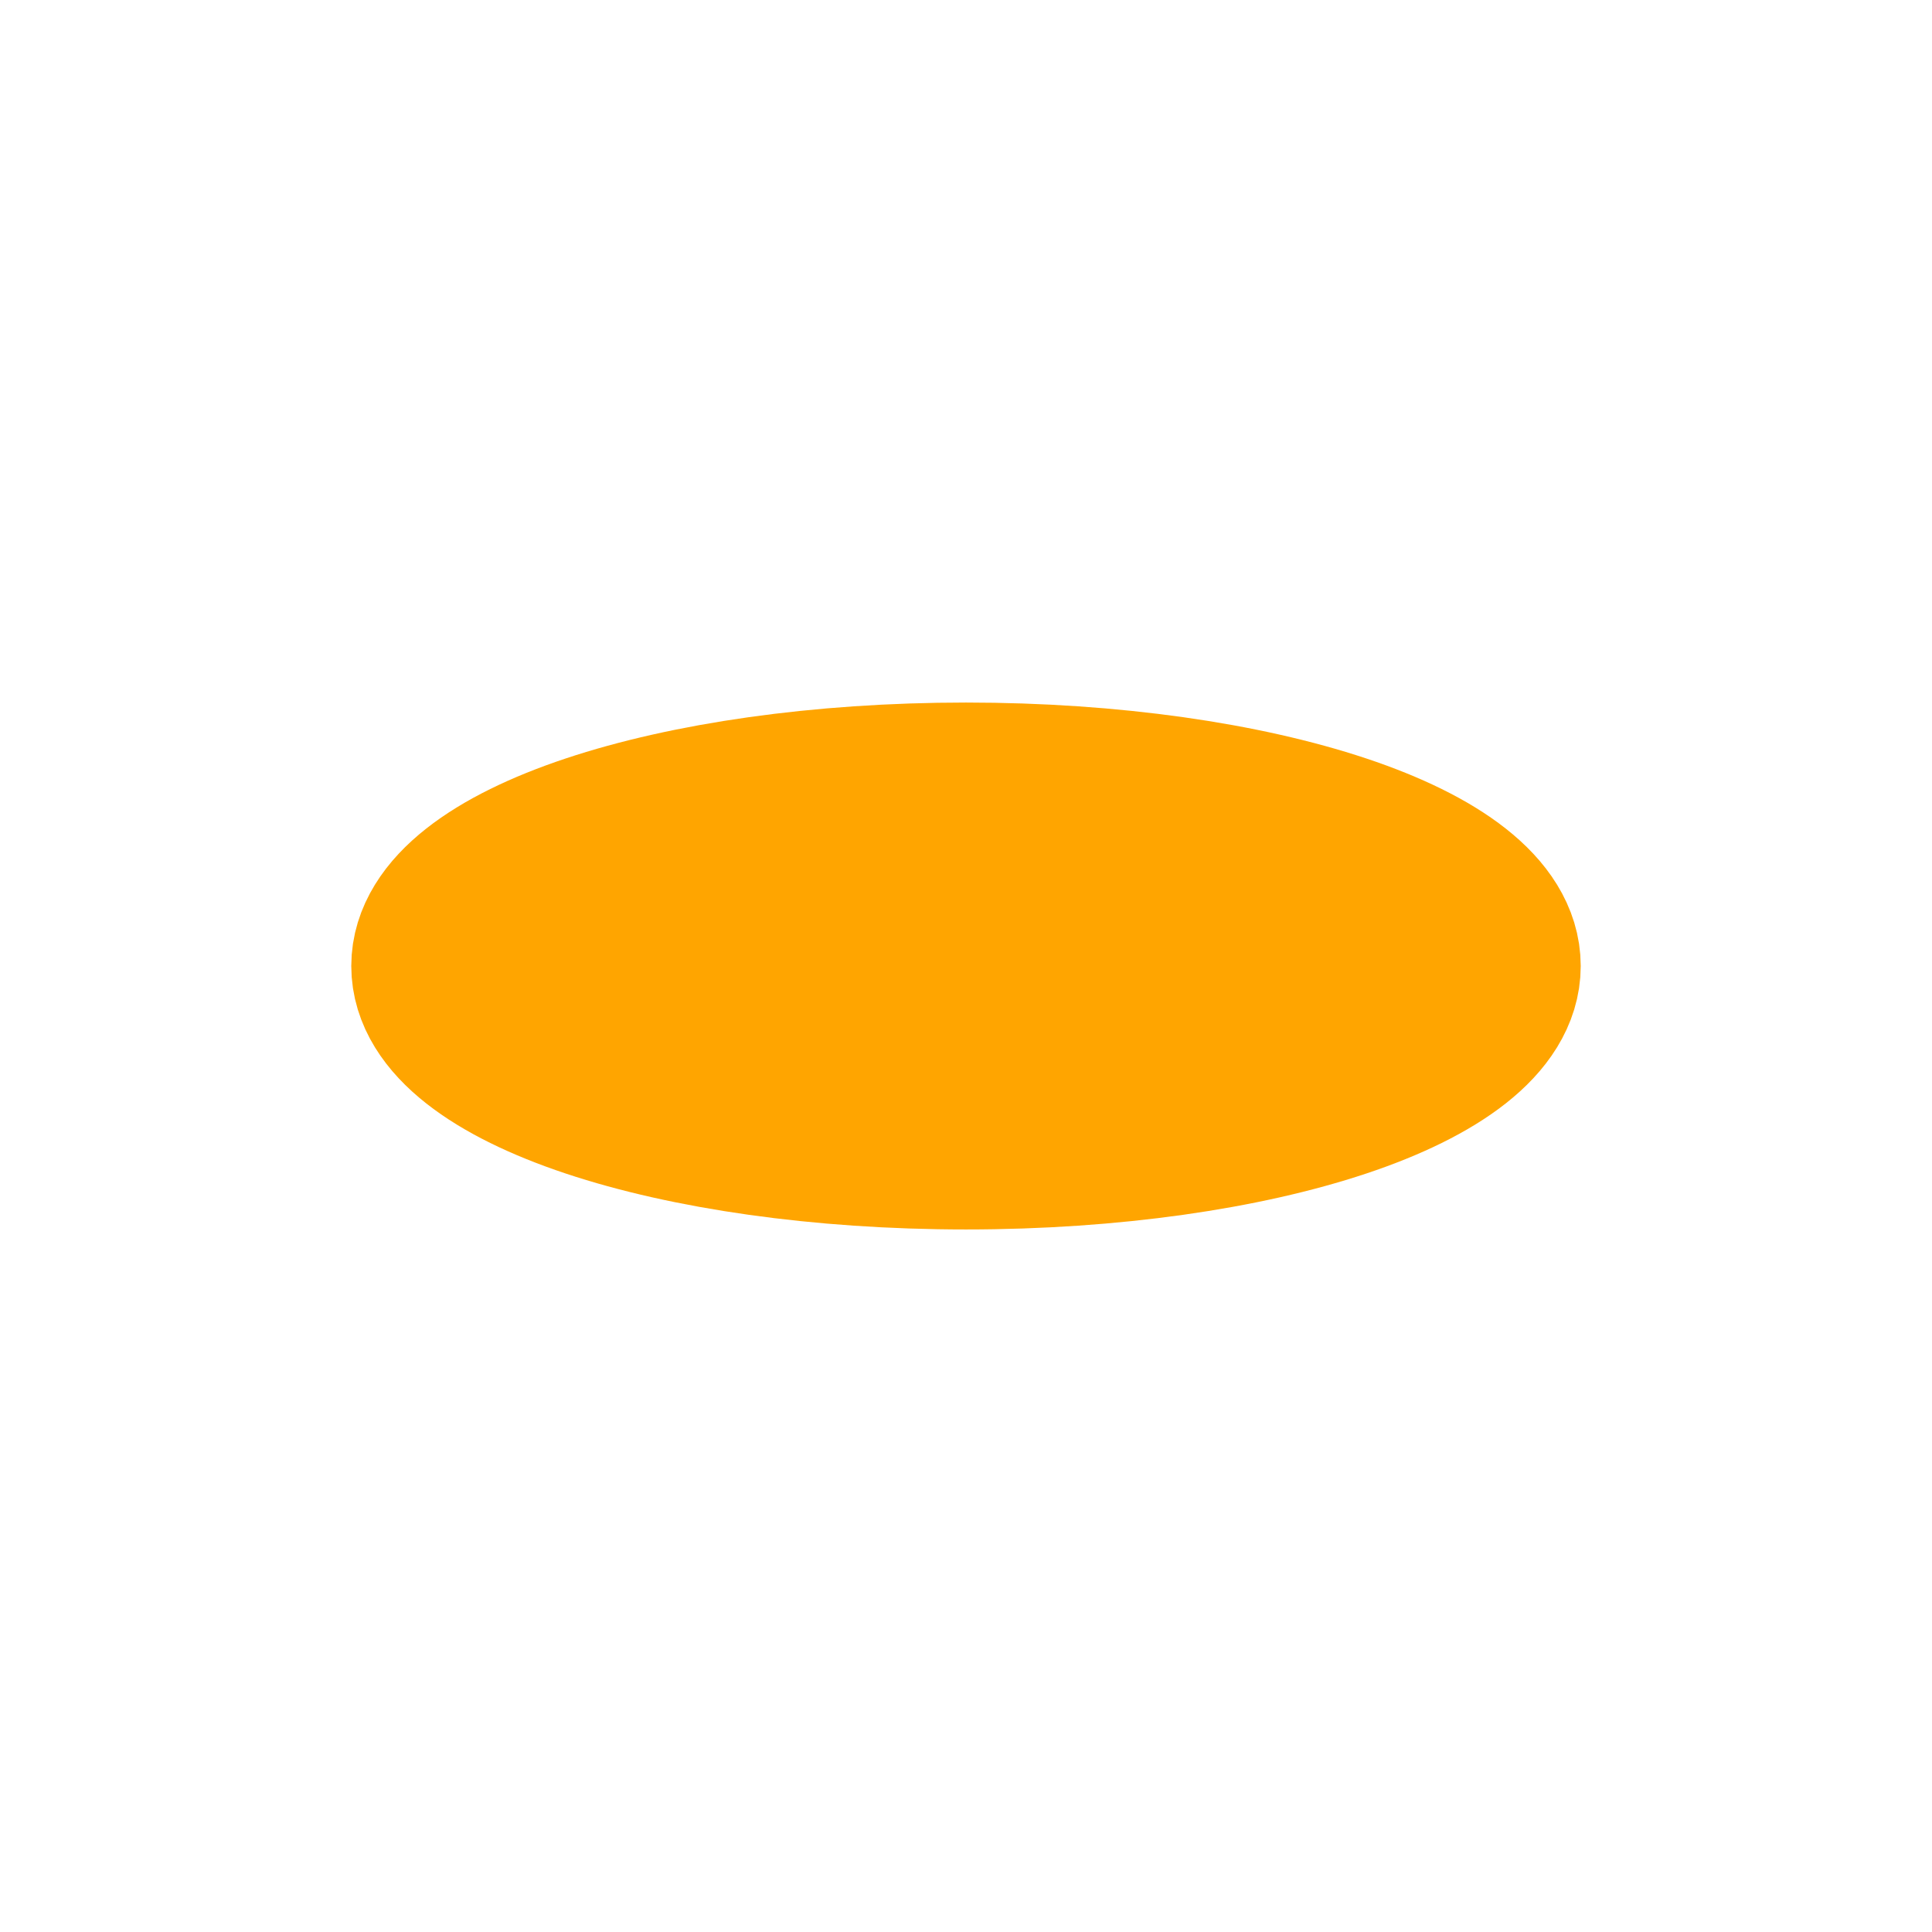
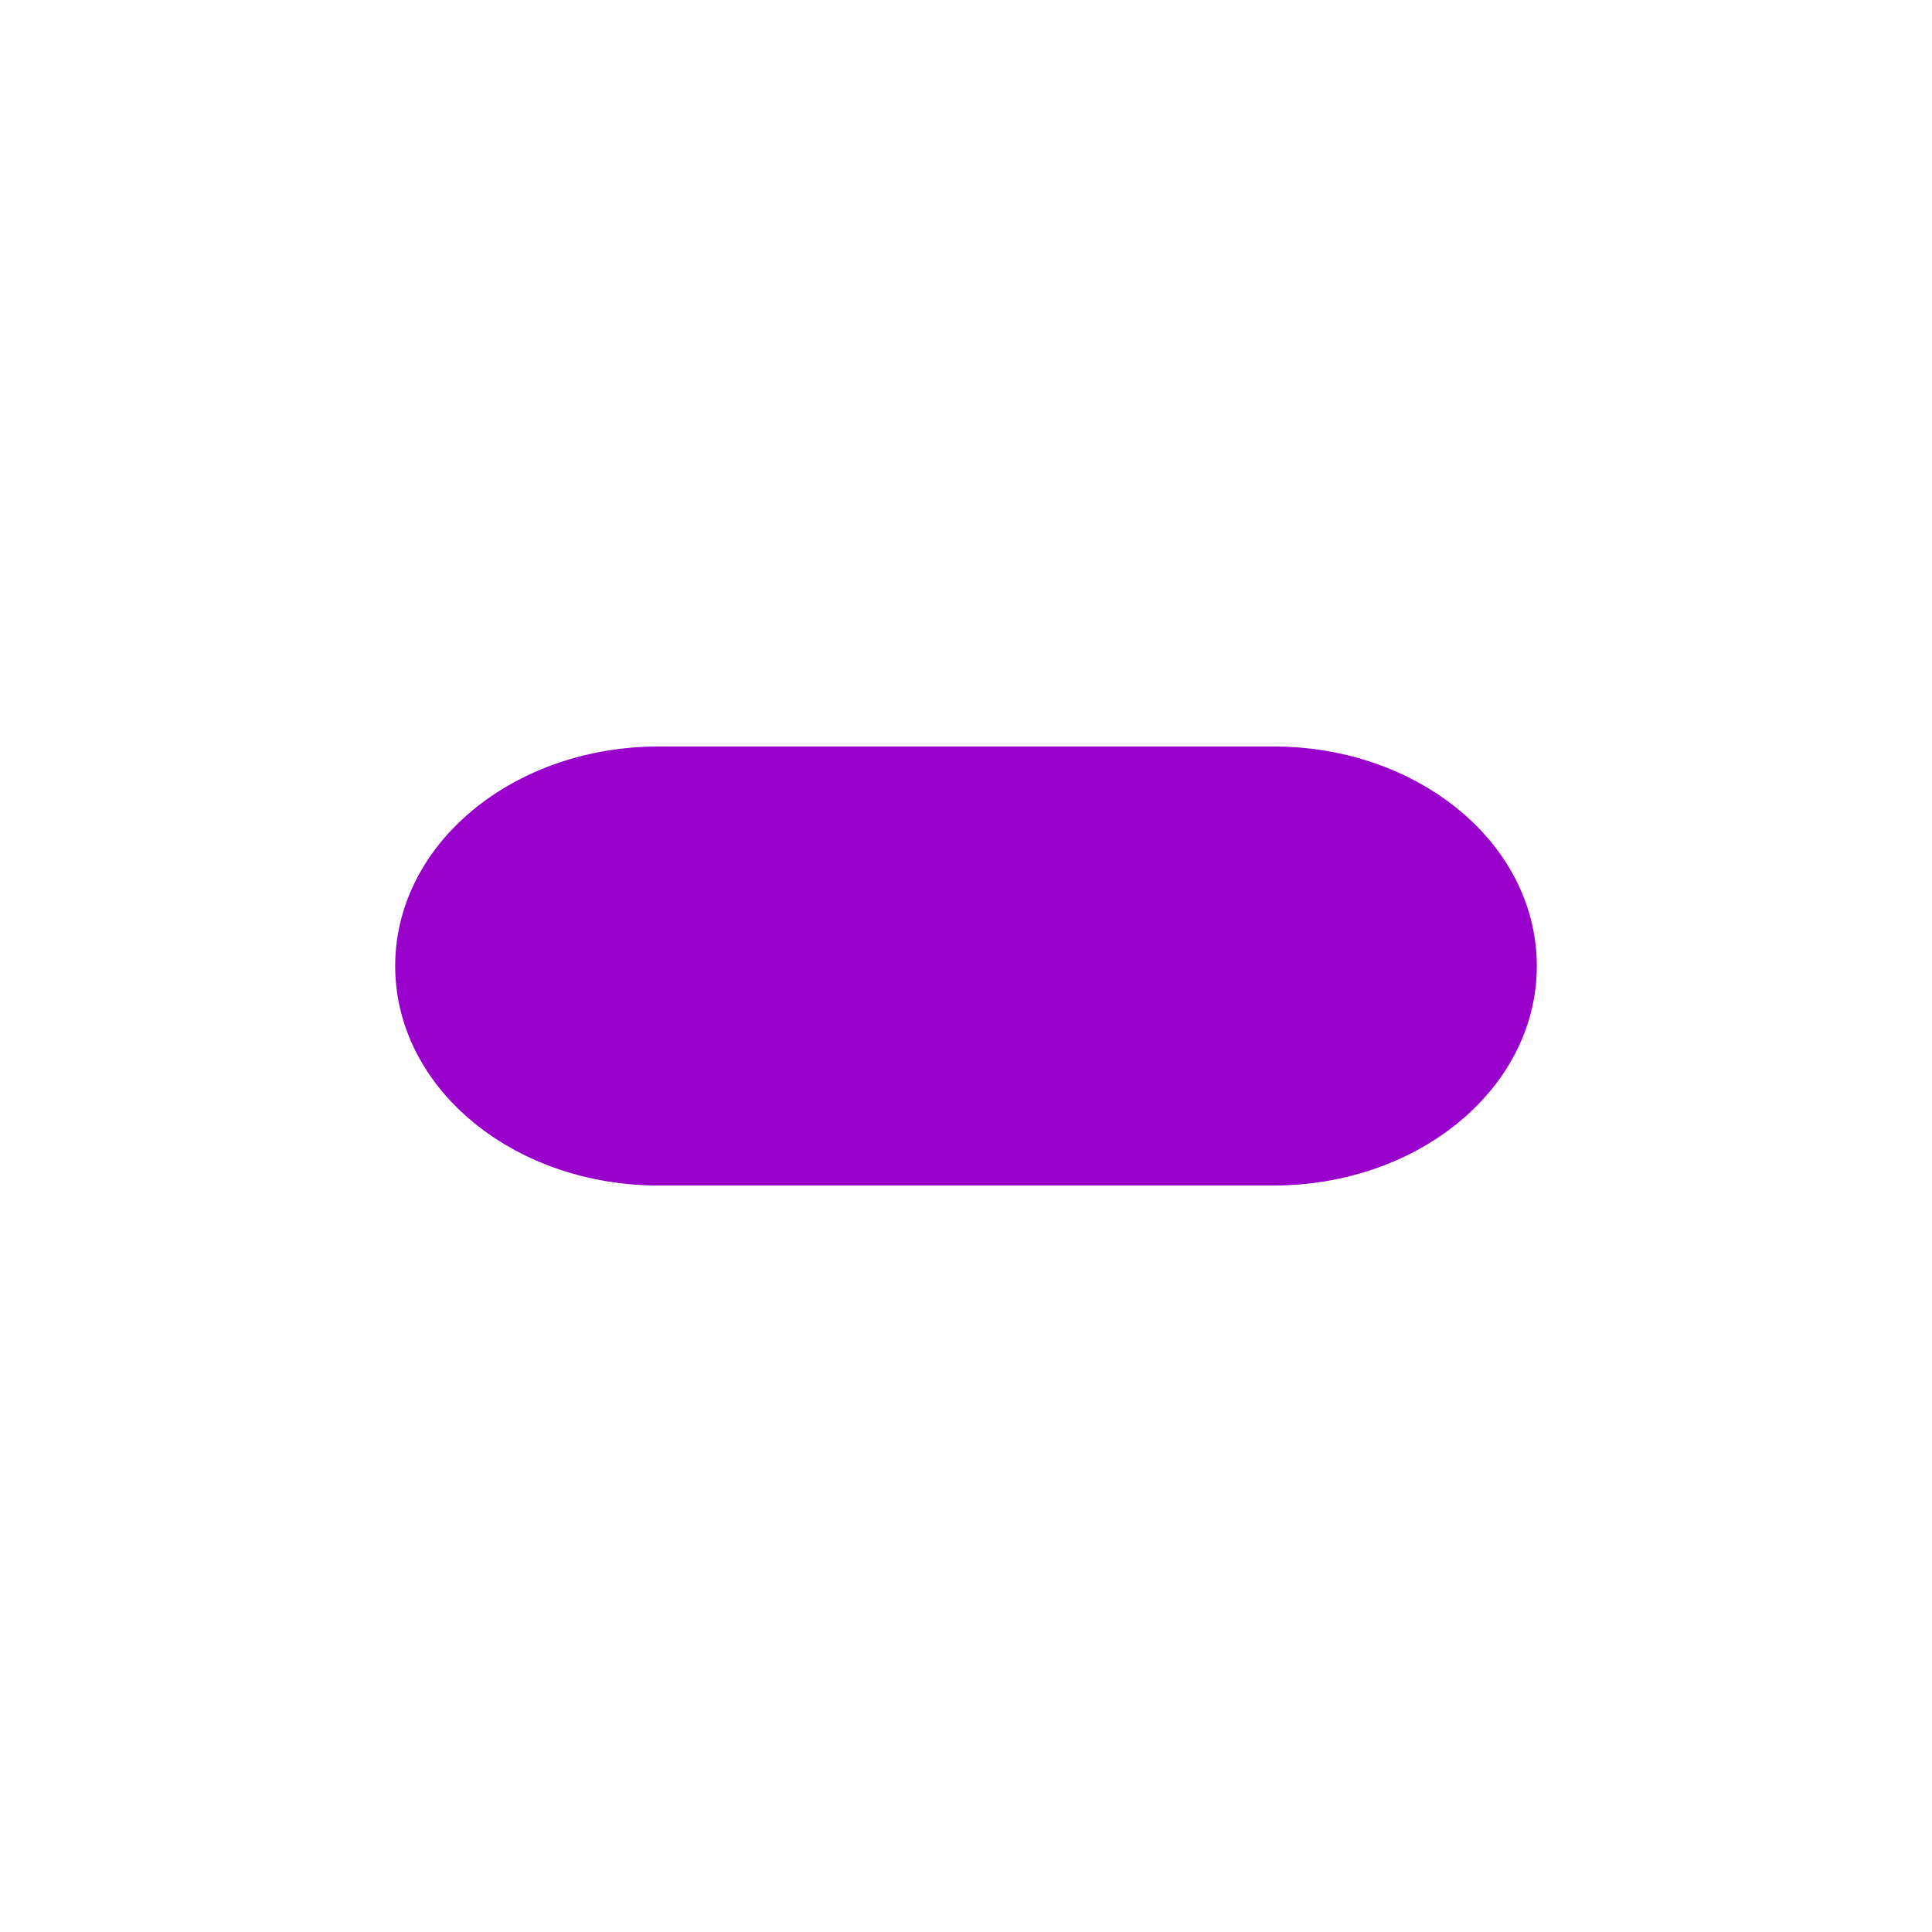
<svg xmlns="http://www.w3.org/2000/svg" id="app-game-body-board-regular-2d-ttt" viewBox="0 0 22 22">
-   <ellipse id="o-token" cx="11" cy="11" rx="6" ry="2" fill="orange" stroke="orange" stroke-width="2" />
+   <rect x="5" y="9" width="12" height="4" rx="2.5" fill="#90C" stroke="#90C" />
</svg>
